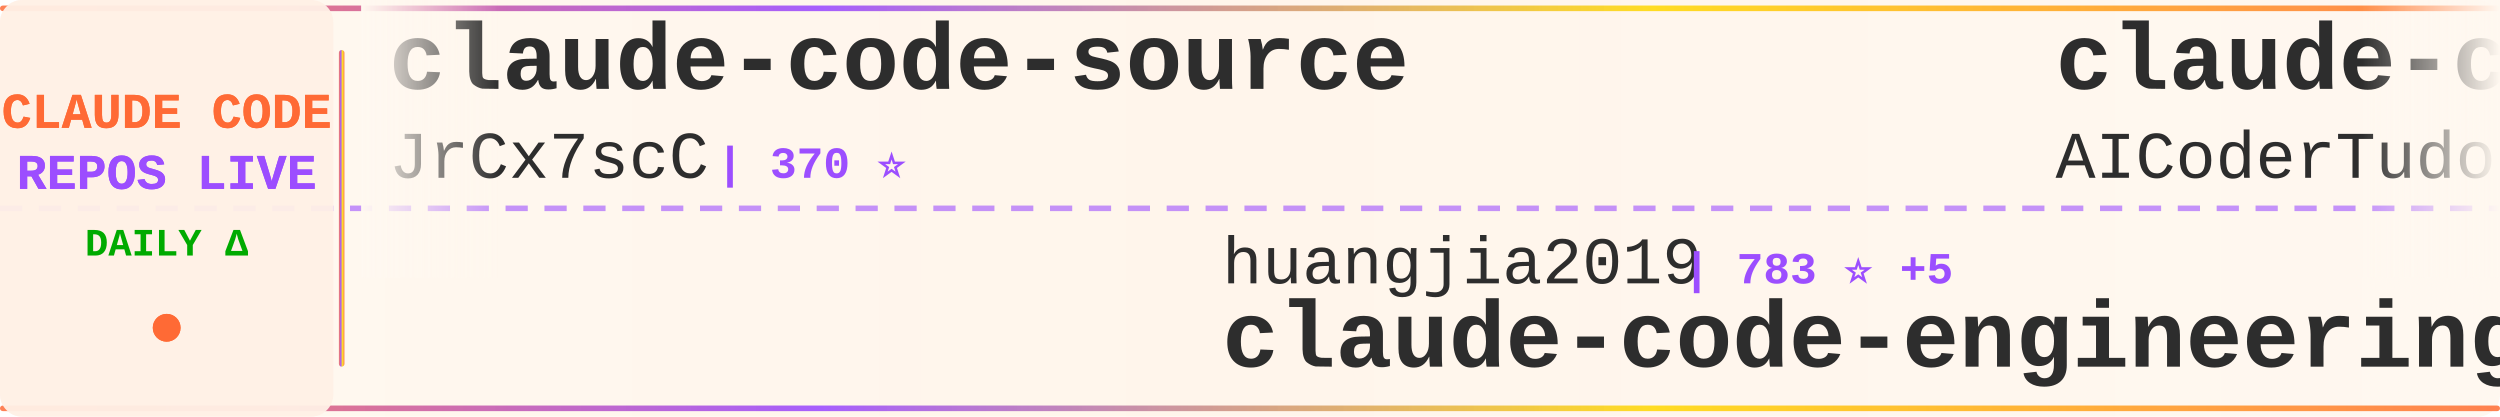
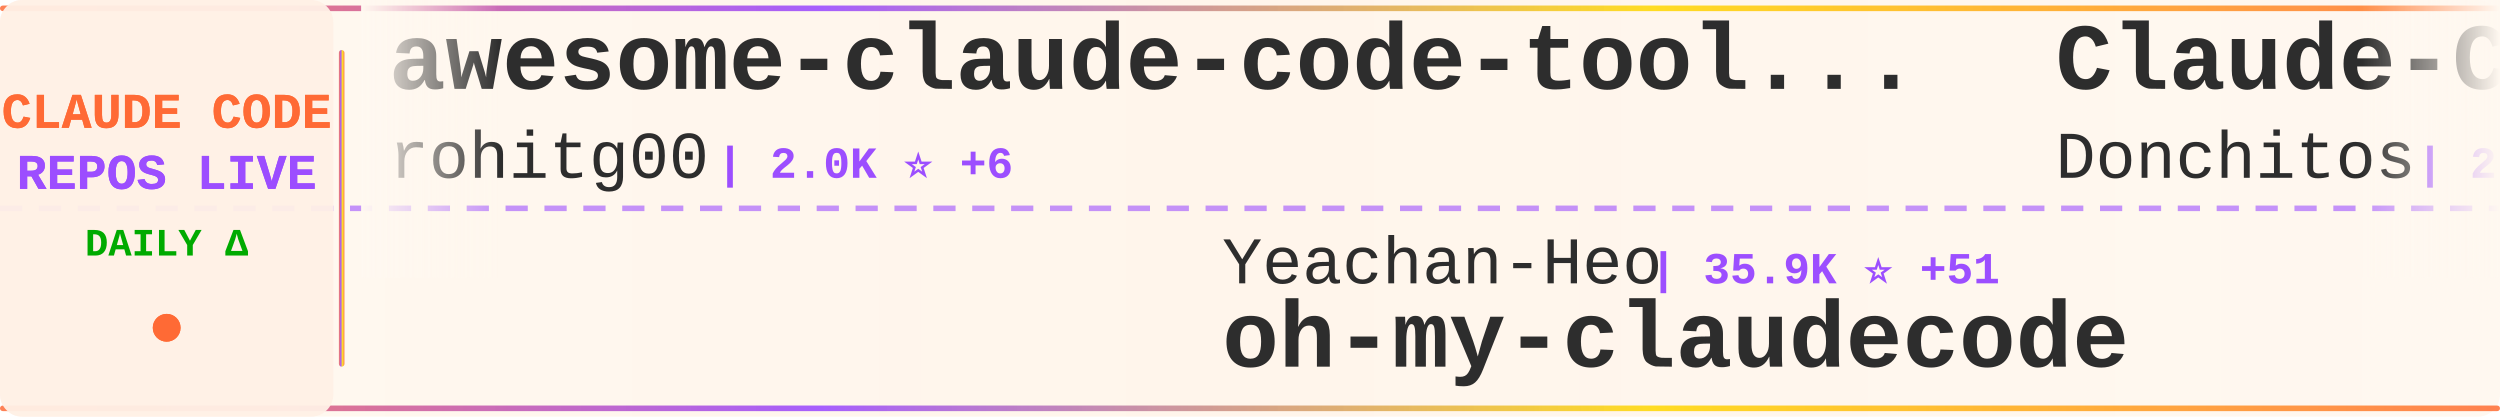
<svg xmlns="http://www.w3.org/2000/svg" width="900" height="150">
  <defs>
    <linearGradient id="tickerBg" x1="0%" y1="0%" x2="100%" y2="0%">
      <stop offset="0%" style="stop-color:#fff8f0;stop-opacity:0.98" />
      <stop offset="50%" style="stop-color:#fff5eb;stop-opacity:1" />
      <stop offset="100%" style="stop-color:#fff8f0;stop-opacity:0.98" />
    </linearGradient>
    <linearGradient id="borderGrad" x1="0%" y1="0%" x2="100%" y2="0%">
      <stop offset="0%" style="stop-color:#FF6B35;stop-opacity:0.85">
        <animate attributeName="stop-opacity" values="0.85;1;0.85" dur="2s" repeatCount="indefinite" />
      </stop>
      <stop offset="33%" style="stop-color:#9C4EFF;stop-opacity:0.9">
        <animate attributeName="stop-opacity" values="0.9;1;0.9" dur="2.2s" repeatCount="indefinite" />
      </stop>
      <stop offset="66%" style="stop-color:#FFD700;stop-opacity:0.85">
        <animate attributeName="stop-opacity" values="0.85;1;0.85" dur="1.8s" repeatCount="indefinite" />
      </stop>
      <stop offset="100%" style="stop-color:#FF6B35;stop-opacity:0.85">
        <animate attributeName="stop-opacity" values="0.85;1;0.85" dur="2s" repeatCount="indefinite" />
      </stop>
    </linearGradient>
    <filter id="textGlow">
      <feGaussianBlur stdDeviation="0.15" result="coloredBlur" />
      <feMerge>
        <feMergeNode in="coloredBlur" />
        <feMergeNode in="SourceGraphic" />
      </feMerge>
    </filter>
    <filter id="metricGlow">
      <feGaussianBlur stdDeviation="0.2" result="coloredBlur" />
      <feMerge>
        <feMergeNode in="coloredBlur" />
        <feMergeNode in="SourceGraphic" />
      </feMerge>
    </filter>
    <linearGradient id="leftFade" x1="0%" y1="0%" x2="100%" y2="0%">
      <stop offset="0%" style="stop-color:#fff8f0;stop-opacity:1" />
      <stop offset="100%" style="stop-color:#fff8f0;stop-opacity:0" />
    </linearGradient>
    <linearGradient id="rightFade" x1="0%" y1="0%" x2="100%" y2="0%">
      <stop offset="0%" style="stop-color:#fff8f0;stop-opacity:0" />
      <stop offset="100%" style="stop-color:#fff8f0;stop-opacity:1" />
    </linearGradient>
  </defs>
  <rect width="900" height="150" fill="url(#tickerBg)" rx="8" />
  <rect x="0" y="2" width="900" height="2" fill="url(#borderGrad)" rx="1" />
  <rect x="0" y="146" width="900" height="2" fill="url(#borderGrad)" rx="1" />
  <line x1="0" y1="75" x2="900" y2="75" stroke="#9C4EFF" stroke-width="2" stroke-dasharray="8 6" opacity="0.6" />
  <rect x="0" y="0" width="120" height="150" fill="#fff0e6" opacity="0.95" rx="8" />
  <text x="60" y="46" font-family="'Courier New', monospace" font-size="18" font-weight="bold" fill="#FF6B35" text-anchor="middle" filter="url(#textGlow)">
    CLAUDE CODE
  </text>
  <text x="60" y="68" font-family="'Courier New', monospace" font-size="18" font-weight="bold" fill="#9C4EFF" text-anchor="middle" filter="url(#textGlow)">
    REPOS LIVE
  </text>
  <text x="60" y="92" font-family="'Courier New', monospace" font-size="14" font-weight="bold" fill="#00aa00" text-anchor="middle">
    DAILY Δ
  </text>
  <circle cx="60" cy="118" r="5" fill="#FF6B35" filter="url(#metricGlow)">
    <animate attributeName="r" values="4;6;4" dur="1.5s" repeatCount="indefinite" />
    <animate attributeName="opacity" values="0.6;1;0.6" dur="1.5s" repeatCount="indefinite" />
  </circle>
  <rect x="122" y="18" width="2" height="114" fill="url(#borderGrad)" rx="1" />
  <clipPath id="tickerClip">
    <rect x="130" y="0" width="770" height="150" />
  </clipPath>
  <g clip-path="url(#tickerClip)">
    <g id="tickerItems">
      <animateTransform attributeName="transform" attributeType="XML" type="translate" from="0 0" to="-3000 0" dur="54s" repeatCount="indefinite" />
      <g transform="translate(0, 0)">
+         <text x="140" y="32" font-family="'Courier New', monospace" font-size="34" font-weight="bold" fill="#2d2d2d">awesome-claude-code-tool...</text>
+         <text x="140" y="64" font-family="'Courier New', monospace" font-size="24" font-weight="normal" fill="#2d2d2d" opacity="1.0">rohitg00</text>
+         <text x="258" y="64" font-family="'Courier New', monospace" font-size="16" font-weight="bold" fill="#9C4EFF"> | 2.0K ⭐ +6</text>
+       </g>
+       <g transform="translate(300, 0)">
+         <text x="140" y="102" font-family="'Courier New', monospace" font-size="24" font-weight="normal" fill="#2d2d2d" opacity="1.0">Yeachan-Heo</text>
+         <text x="294" y="102" font-family="'Courier New', monospace" font-size="16" font-weight="bold" fill="#9C4EFF"> | 35.9K ⭐ +51</text>
+         <text x="140" y="132" font-family="'Courier New', monospace" font-size="34" font-weight="bold" fill="#2d2d2d">oh-my-claudecode</text>
+       </g>
+       <g transform="translate(600, 0)">
+         <text x="140" y="32" font-family="'Courier New', monospace" font-size="34" font-weight="bold" fill="#2d2d2d">Claude-Code-Game-Studios</text>
+         <text x="140" y="64" font-family="'Courier New', monospace" font-size="24" font-weight="normal" fill="#2d2d2d" opacity="1.0">Donchitos</text>
+         <text x="270" y="64" font-family="'Courier New', monospace" font-size="16" font-weight="bold" fill="#9C4EFF"> | 21.0K ⭐ +99</text>
+       </g>
+       <g transform="translate(900, 0)">
+         <text x="140" y="102" font-family="'Courier New', monospace" font-size="24" font-weight="normal" fill="#2d2d2d" opacity="1.0">AICoderTudou</text>
+         <text x="306" y="102" font-family="'Courier New', monospace" font-size="16" font-weight="bold" fill="#9C4EFF"> | 500 ⭐</text>
+         <text x="140" y="132" font-family="'Courier New', monospace" font-size="34" font-weight="bold" fill="#2d2d2d">claude-code-tudou</text>
+       </g>
+       <g transform="translate(1200, 0)">
        <text x="140" y="32" font-family="'Courier New', monospace" font-size="34" font-weight="bold" fill="#2d2d2d">claude-code-source</text>
        <text x="140" y="64" font-family="'Courier New', monospace" font-size="24" font-weight="normal" fill="#2d2d2d" opacity="1.0">JrCx7scC</text>
        <text x="258" y="64" font-family="'Courier New', monospace" font-size="16" font-weight="bold" fill="#9C4EFF"> | 370 ⭐</text>
      </g>
-       <g transform="translate(300, 0)">
-         <text x="140" y="102" font-family="'Courier New', monospace" font-size="24" font-weight="normal" fill="#2d2d2d" opacity="1.0">huangjia2019</text>
-         <text x="306" y="102" font-family="'Courier New', monospace" font-size="16" font-weight="bold" fill="#9C4EFF"> | 783 ⭐ +5</text>
-         <text x="140" y="132" font-family="'Courier New', monospace" font-size="34" font-weight="bold" fill="#2d2d2d">claude-code-engineering</text>
-       </g>
-       <g transform="translate(600, 0)">
-         <text x="140" y="32" font-family="'Courier New', monospace" font-size="34" font-weight="bold" fill="#2d2d2d">claude-code-tudou</text>
-         <text x="140" y="64" font-family="'Courier New', monospace" font-size="24" font-weight="normal" fill="#2d2d2d" opacity="1.0">AICoderTudou</text>
-         <text x="306" y="64" font-family="'Courier New', monospace" font-size="16" font-weight="bold" fill="#9C4EFF"> | 500 ⭐</text>
-       </g>
-       <g transform="translate(900, 0)">
-         <text x="140" y="102" font-family="'Courier New', monospace" font-size="24" font-weight="normal" fill="#2d2d2d" opacity="1.0">carlvellotti</text>
-         <text x="306" y="102" font-family="'Courier New', monospace" font-size="16" font-weight="bold" fill="#9C4EFF"> | 2.1K ⭐ +1</text>
-         <text x="140" y="132" font-family="'Courier New', monospace" font-size="34" font-weight="bold" fill="#2d2d2d">claude-code-pm-course</text>
-       </g>
-       <g transform="translate(1200, 0)">
-         <text x="140" y="32" font-family="'Courier New', monospace" font-size="34" font-weight="bold" fill="#2d2d2d">claude-code-source</text>
-         <text x="140" y="64" font-family="'Courier New', monospace" font-size="24" font-weight="normal" fill="#2d2d2d" opacity="1.0">AprilNEA</text>
-         <text x="258" y="64" font-family="'Courier New', monospace" font-size="16" font-weight="bold" fill="#9C4EFF"> | 383 ⭐</text>
-       </g>
      <g transform="translate(1500, 0)">
-         <text x="140" y="102" font-family="'Courier New', monospace" font-size="24" font-weight="normal" fill="#2d2d2d" opacity="1.0">alirezarezvani</text>
-         <text x="330" y="102" font-family="'Courier New', monospace" font-size="16" font-weight="bold" fill="#9C4EFF"> | 17.3K ⭐ +88</text>
-         <text x="140" y="132" font-family="'Courier New', monospace" font-size="34" font-weight="bold" fill="#2d2d2d">claude-skills</text>
+         <text x="140" y="102" font-family="'Courier New', monospace" font-size="24" font-weight="normal" fill="#2d2d2d" opacity="1.0">wanshuiyin</text>
+         <text x="282" y="102" font-family="'Courier New', monospace" font-size="16" font-weight="bold" fill="#9C4EFF"> | 11.5K ⭐ +71</text>
+         <text x="140" y="132" font-family="'Courier New', monospace" font-size="34" font-weight="bold" fill="#2d2d2d">Auto-claude-code-researc...</text>
      </g>
      <g transform="translate(1800, 0)">
-         <text x="140" y="32" font-family="'Courier New', monospace" font-size="34" font-weight="bold" fill="#2d2d2d">Claude-Code-Usage-Monito...</text>
-         <text x="140" y="64" font-family="'Courier New', monospace" font-size="24" font-weight="normal" fill="#2d2d2d" opacity="1.0">Maciek-roboblog</text>
-         <text x="342" y="64" font-family="'Courier New', monospace" font-size="16" font-weight="bold" fill="#9C4EFF"> | 8.1K ⭐ +4</text>
+         <text x="140" y="32" font-family="'Courier New', monospace" font-size="34" font-weight="bold" fill="#2d2d2d">claude-code-hooks-master...</text>
+         <text x="140" y="64" font-family="'Courier New', monospace" font-size="24" font-weight="normal" fill="#2d2d2d" opacity="1.0">disler</text>
+         <text x="234" y="64" font-family="'Courier New', monospace" font-size="16" font-weight="bold" fill="#9C4EFF"> | 3.7K ⭐ +3</text>
      </g>
      <g transform="translate(2100, 0)">
-         <text x="140" y="102" font-family="'Courier New', monospace" font-size="24" font-weight="normal" fill="#2d2d2d" opacity="1.0">rohitg00</text>
-         <text x="258" y="102" font-family="'Courier New', monospace" font-size="16" font-weight="bold" fill="#9C4EFF"> | 2.0K ⭐ +6</text>
-         <text x="140" y="132" font-family="'Courier New', monospace" font-size="34" font-weight="bold" fill="#2d2d2d">awesome-claude-code-tool...</text>
+         <text x="140" y="102" font-family="'Courier New', monospace" font-size="24" font-weight="normal" fill="#2d2d2d" opacity="1.0">anthropics</text>
+         <text x="282" y="102" font-family="'Courier New', monospace" font-size="16" font-weight="bold" fill="#9C4EFF"> | 7.9K ⭐ +12</text>
+         <text x="140" y="132" font-family="'Courier New', monospace" font-size="34" font-weight="bold" fill="#2d2d2d">claude-code-action</text>
      </g>
      <g transform="translate(2400, 0)">
-         <text x="140" y="32" font-family="'Courier New', monospace" font-size="34" font-weight="bold" fill="#2d2d2d">claude-code-from-source</text>
-         <text x="140" y="64" font-family="'Courier New', monospace" font-size="24" font-weight="normal" fill="#2d2d2d" opacity="1.0">alejandrobalderas</text>
-         <text x="366" y="64" font-family="'Courier New', monospace" font-size="16" font-weight="bold" fill="#9C4EFF"> | 2.2K ⭐ +1</text>
+         <text x="140" y="32" font-family="'Courier New', monospace" font-size="34" font-weight="bold" fill="#2d2d2d">claude_code_src</text>
+         <text x="140" y="64" font-family="'Courier New', monospace" font-size="24" font-weight="normal" fill="#2d2d2d" opacity="1.0">ponponon</text>
+         <text x="258" y="64" font-family="'Courier New', monospace" font-size="16" font-weight="bold" fill="#9C4EFF"> | 2.3K ⭐ +2</text>
      </g>
      <g transform="translate(2700, 0)">
-         <text x="140" y="102" font-family="'Courier New', monospace" font-size="24" font-weight="normal" fill="#2d2d2d" opacity="1.0">pengchengneo</text>
-         <text x="306" y="102" font-family="'Courier New', monospace" font-size="16" font-weight="bold" fill="#9C4EFF"> | 1.5K ⭐ +3</text>
-         <text x="140" y="132" font-family="'Courier New', monospace" font-size="34" font-weight="bold" fill="#2d2d2d">Claude-Code</text>
+         <text x="140" y="102" font-family="'Courier New', monospace" font-size="24" font-weight="normal" fill="#2d2d2d" opacity="1.0">jeremylongshore</text>
+         <text x="342" y="102" font-family="'Courier New', monospace" font-size="16" font-weight="bold" fill="#9C4EFF"> | 2.3K ⭐ +10</text>
+         <text x="140" y="132" font-family="'Courier New', monospace" font-size="34" font-weight="bold" fill="#2d2d2d">claude-code-plugins-plus...</text>
      </g>
      <g transform="translate(3000, 0)">
-         <text x="140" y="32" font-family="'Courier New', monospace" font-size="34" font-weight="bold" fill="#2d2d2d">claude-code-source</text>
-         <text x="140" y="64" font-family="'Courier New', monospace" font-size="24" font-weight="normal" fill="#2d2d2d" opacity="1.0">JrCx7scC</text>
-         <text x="258" y="64" font-family="'Courier New', monospace" font-size="16" font-weight="bold" fill="#9C4EFF"> | 370 ⭐</text>
+         <text x="140" y="32" font-family="'Courier New', monospace" font-size="34" font-weight="bold" fill="#2d2d2d">awesome-claude-code-tool...</text>
+         <text x="140" y="64" font-family="'Courier New', monospace" font-size="24" font-weight="normal" fill="#2d2d2d" opacity="1.0">rohitg00</text>
+         <text x="258" y="64" font-family="'Courier New', monospace" font-size="16" font-weight="bold" fill="#9C4EFF"> | 2.0K ⭐ +6</text>
      </g>
      <g transform="translate(3300, 0)">
-         <text x="140" y="102" font-family="'Courier New', monospace" font-size="24" font-weight="normal" fill="#2d2d2d" opacity="1.0">huangjia2019</text>
-         <text x="306" y="102" font-family="'Courier New', monospace" font-size="16" font-weight="bold" fill="#9C4EFF"> | 783 ⭐ +5</text>
-         <text x="140" y="132" font-family="'Courier New', monospace" font-size="34" font-weight="bold" fill="#2d2d2d">claude-code-engineering</text>
+         <text x="140" y="102" font-family="'Courier New', monospace" font-size="24" font-weight="normal" fill="#2d2d2d" opacity="1.0">Yeachan-Heo</text>
+         <text x="294" y="102" font-family="'Courier New', monospace" font-size="16" font-weight="bold" fill="#9C4EFF"> | 35.9K ⭐ +51</text>
+         <text x="140" y="132" font-family="'Courier New', monospace" font-size="34" font-weight="bold" fill="#2d2d2d">oh-my-claudecode</text>
      </g>
      <g transform="translate(3600, 0)">
-         <text x="140" y="32" font-family="'Courier New', monospace" font-size="34" font-weight="bold" fill="#2d2d2d">claude-code-tudou</text>
-         <text x="140" y="64" font-family="'Courier New', monospace" font-size="24" font-weight="normal" fill="#2d2d2d" opacity="1.0">AICoderTudou</text>
-         <text x="306" y="64" font-family="'Courier New', monospace" font-size="16" font-weight="bold" fill="#9C4EFF"> | 500 ⭐</text>
+         <text x="140" y="32" font-family="'Courier New', monospace" font-size="34" font-weight="bold" fill="#2d2d2d">Claude-Code-Game-Studios</text>
+         <text x="140" y="64" font-family="'Courier New', monospace" font-size="24" font-weight="normal" fill="#2d2d2d" opacity="1.0">Donchitos</text>
+         <text x="270" y="64" font-family="'Courier New', monospace" font-size="16" font-weight="bold" fill="#9C4EFF"> | 21.0K ⭐ +99</text>
      </g>
      <g transform="translate(3900, 0)">
-         <text x="140" y="102" font-family="'Courier New', monospace" font-size="24" font-weight="normal" fill="#2d2d2d" opacity="1.0">carlvellotti</text>
-         <text x="306" y="102" font-family="'Courier New', monospace" font-size="16" font-weight="bold" fill="#9C4EFF"> | 2.1K ⭐ +1</text>
-         <text x="140" y="132" font-family="'Courier New', monospace" font-size="34" font-weight="bold" fill="#2d2d2d">claude-code-pm-course</text>
+         <text x="140" y="102" font-family="'Courier New', monospace" font-size="24" font-weight="normal" fill="#2d2d2d" opacity="1.0">AICoderTudou</text>
+         <text x="306" y="102" font-family="'Courier New', monospace" font-size="16" font-weight="bold" fill="#9C4EFF"> | 500 ⭐</text>
+         <text x="140" y="132" font-family="'Courier New', monospace" font-size="34" font-weight="bold" fill="#2d2d2d">claude-code-tudou</text>
      </g>
    </g>
  </g>
  <rect x="130" y="0" width="50" height="100" fill="url(#leftFade)" />
  <rect x="850" y="0" width="50" height="100" fill="url(#rightFade)" />
</svg>
